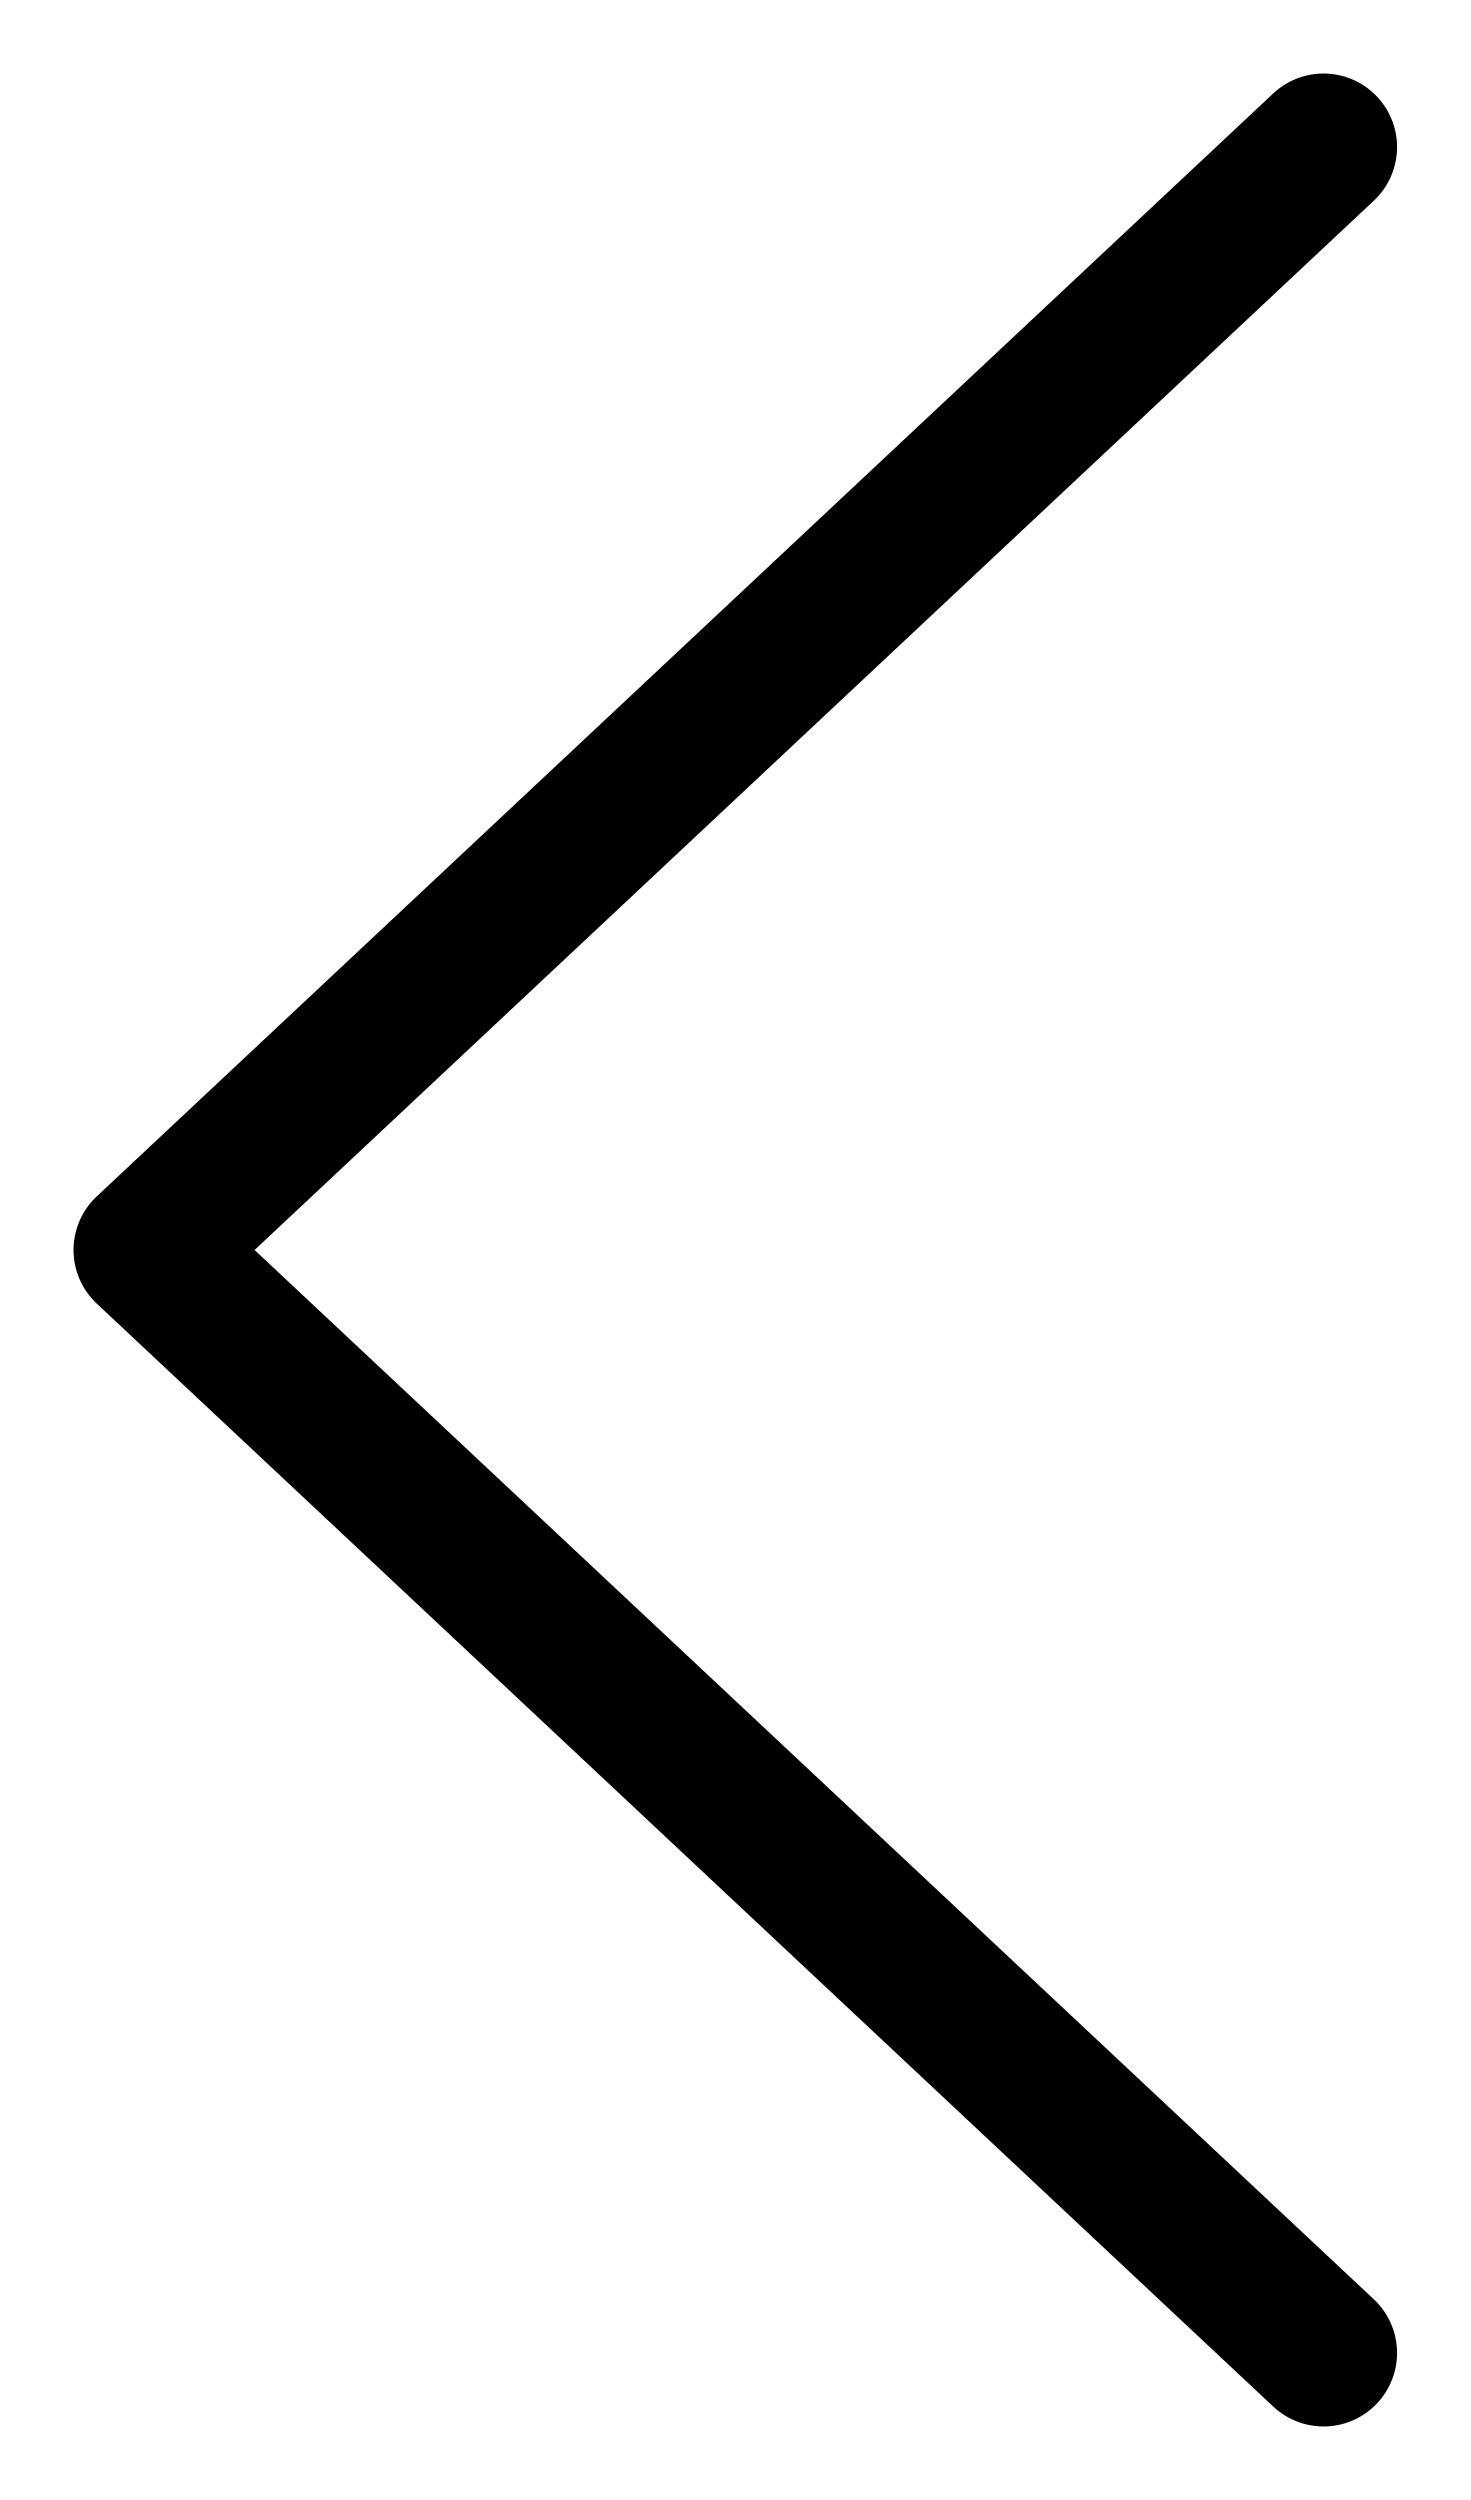
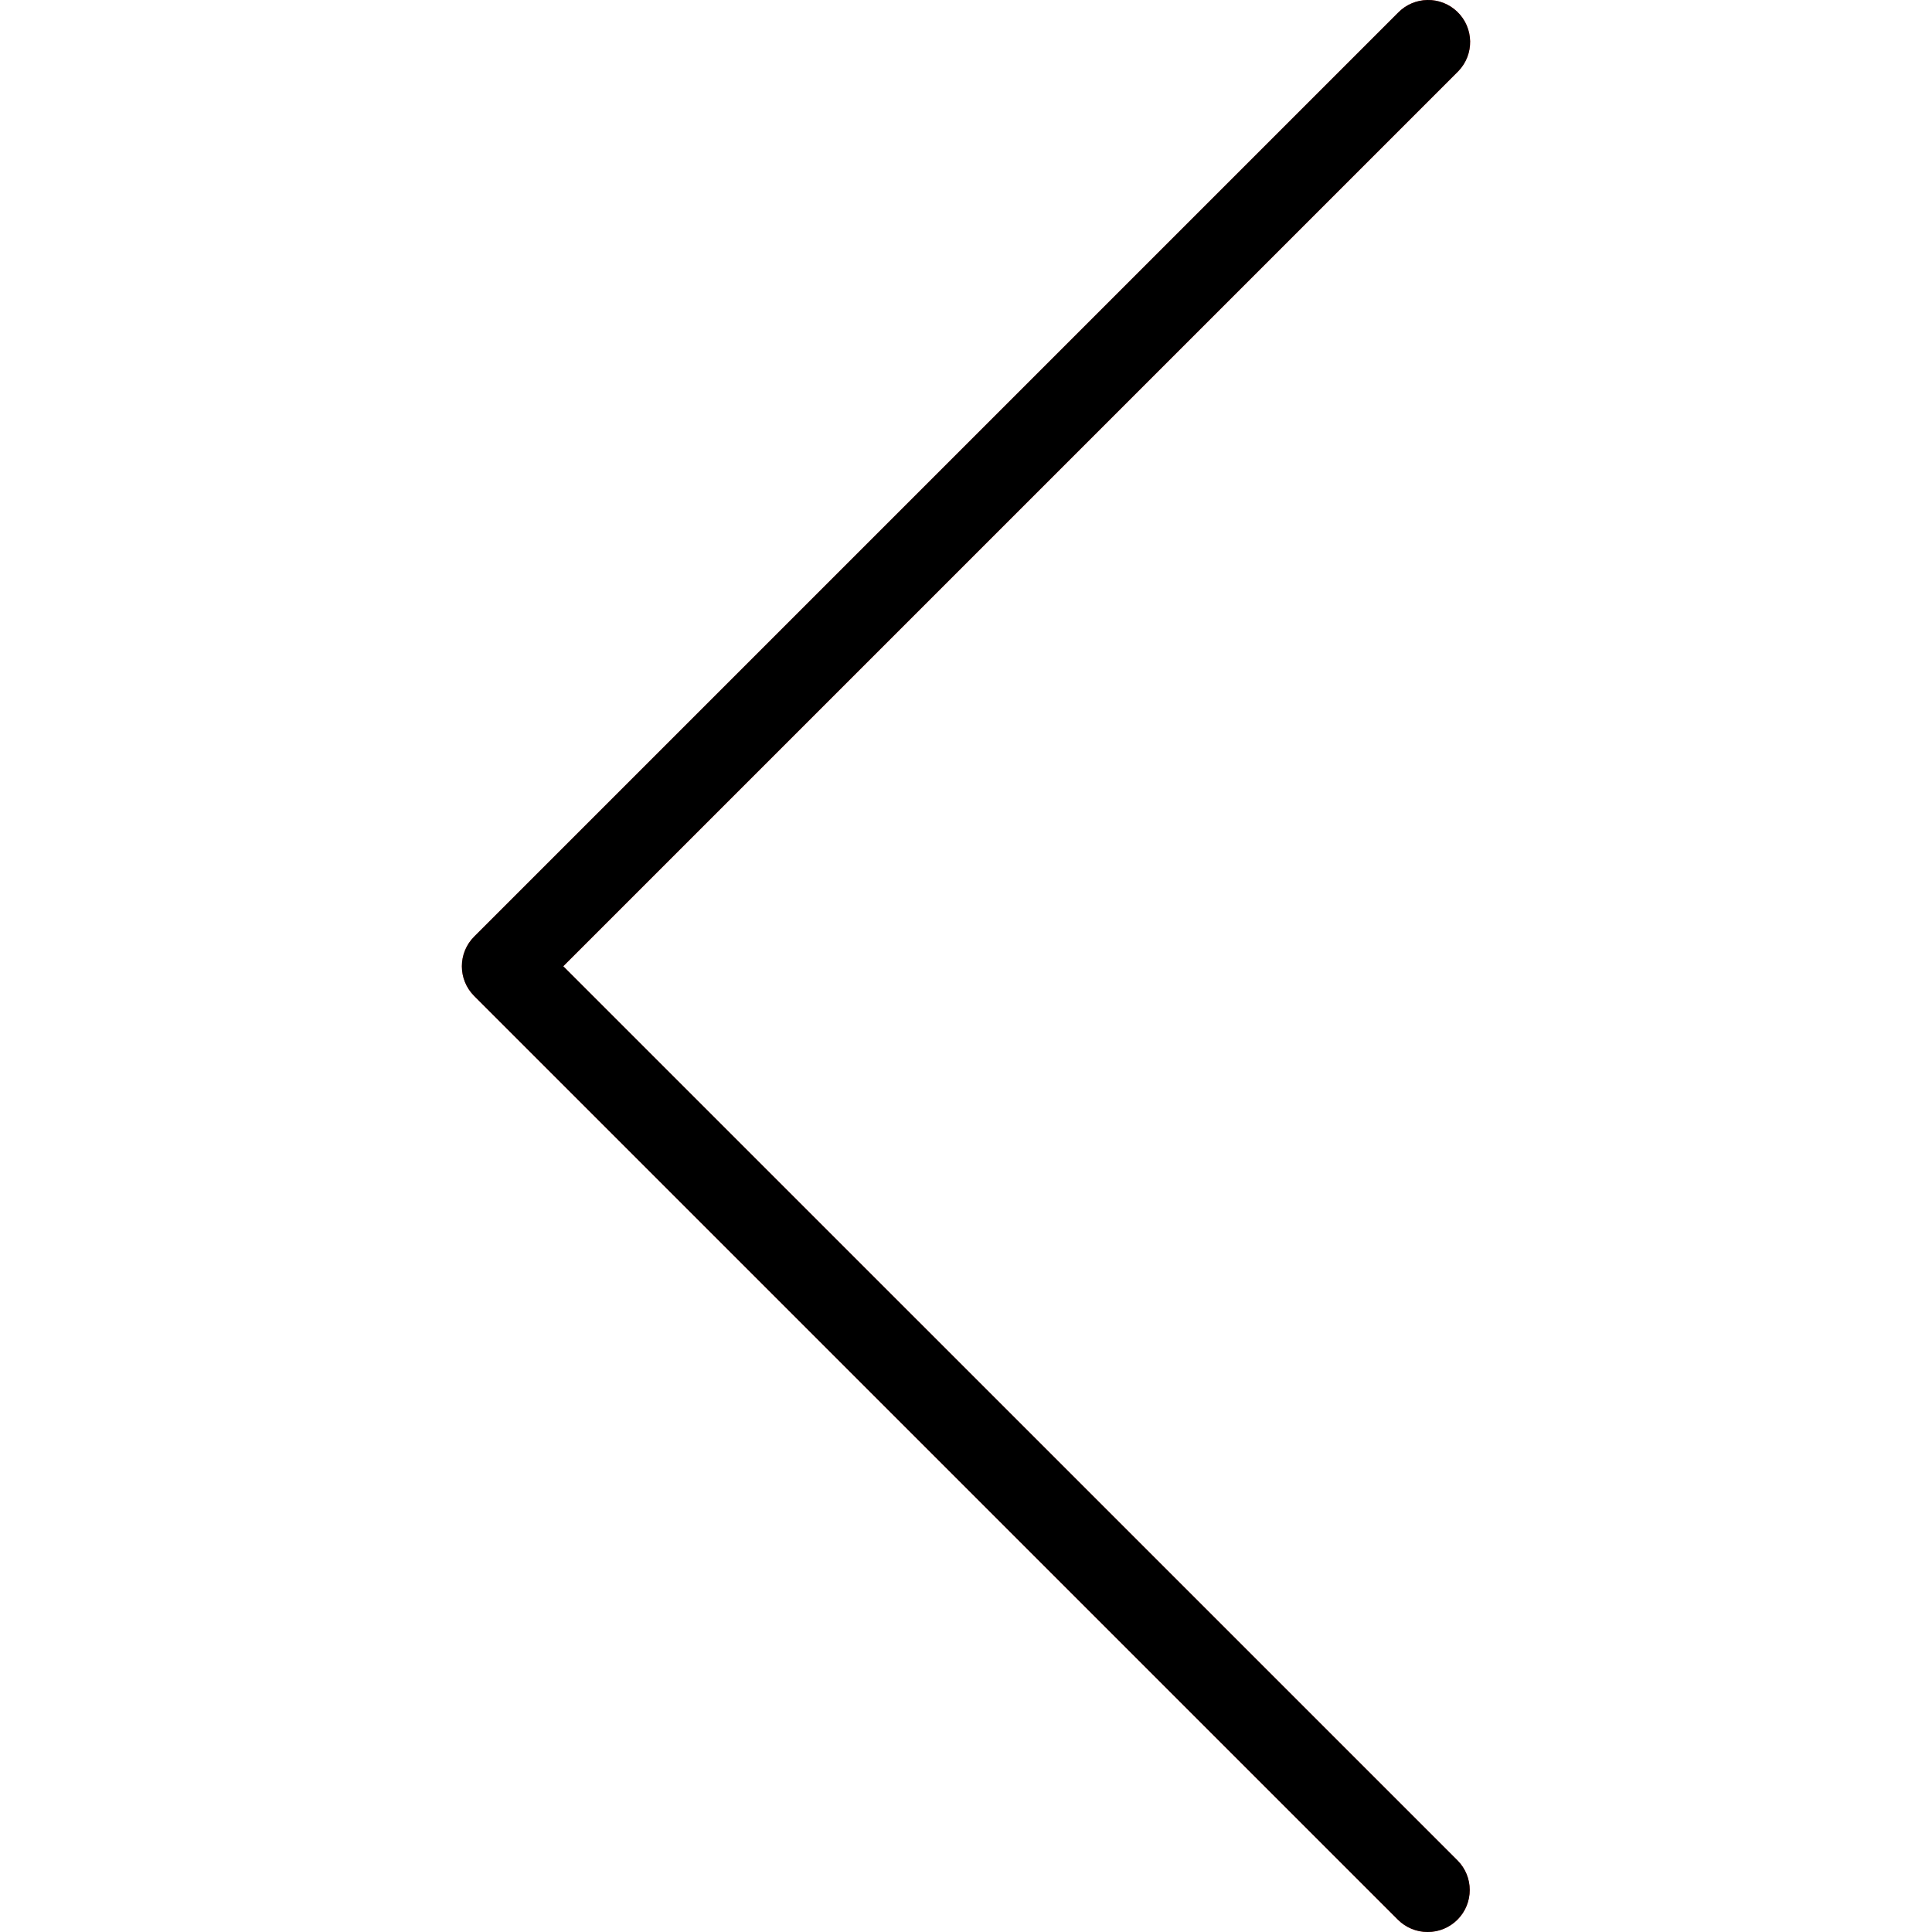
- <svg xmlns="http://www.w3.org/2000/svg" width="10" height="17" fill="none">
-   <path d="M9 1L1 8.5 9 16" stroke="#000" stroke-linecap="round" stroke-linejoin="round" />
+ <svg xmlns="http://www.w3.org/2000/svg" viewBox="0 0 490.787 490.787">
+   <path d="M362.671 490.787a10.663 10.663 0 01-7.552-3.115L120.452 253.006c-4.164-4.165-4.164-10.917 0-15.083L355.119 3.256c4.093-4.237 10.845-4.354 15.083-.262 4.237 4.093 4.354 10.845.262 15.083-.086.089-.173.176-.262.262L143.087 245.454l227.136 227.115c4.171 4.16 4.179 10.914.019 15.085a10.67 10.67 0 01-7.571 3.133z" fill="#f44336" />
+   <path d="M362.671 490.787a10.663 10.663 0 01-7.552-3.115L120.452 253.006c-4.164-4.165-4.164-10.917 0-15.083L355.119 3.256c4.093-4.237 10.845-4.354 15.083-.262 4.237 4.093 4.354 10.845.262 15.083-.086.089-.173.176-.262.262L143.087 245.454l227.136 227.115c4.171 4.16 4.179 10.914.019 15.085a10.67 10.67 0 01-7.571 3.133z" />
</svg>
